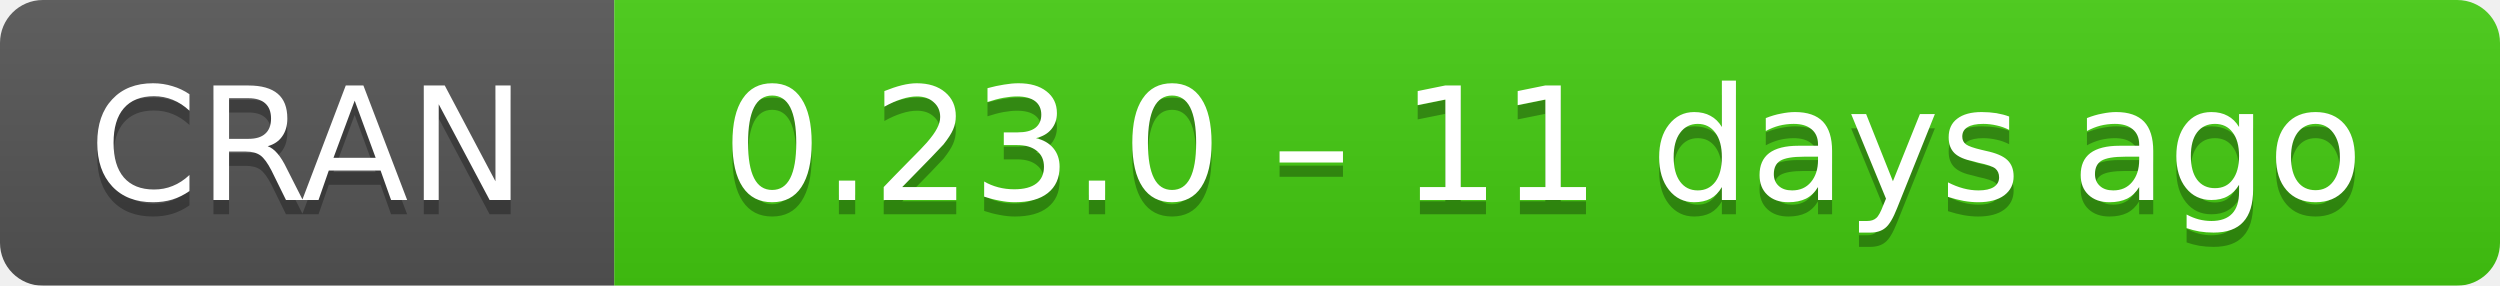
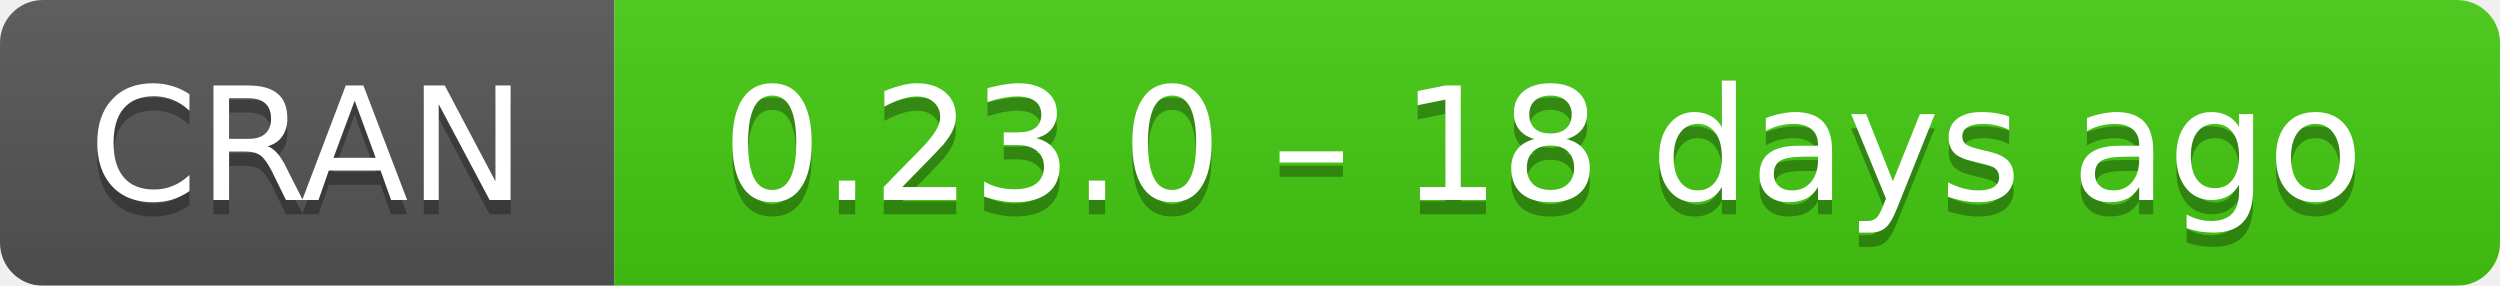
- <svg xmlns="http://www.w3.org/2000/svg" width="175" height="20" aria-label="CRAN 0.23.0 – 11 days ago">
+ <svg xmlns="http://www.w3.org/2000/svg" width="175" height="20" aria-label="CRAN 0.23.0 – 18 days ago">
  <linearGradient id="b" x2="0" y2="100%">
    <stop offset="0" stop-color="#bbb" stop-opacity=".1" />
    <stop offset="1" stop-opacity=".1" />
  </linearGradient>
  <mask id="a">
    <rect width="175" height="20" rx="3" fill="#fff" />
  </mask>
  <g mask="url(#a)">
    <path fill="#555" d="M0 0h43v20H0z" />
    <path fill="#4c1" d="M43 0h153v20H43z" />
    <path fill="url(#b)" d="M0 0h175v20H0z" />
  </g>
  <g fill="#fff" text-anchor="middle" font-family="DejaVu Sans,Verdana,Geneva,sans-serif" font-size="11">
    <text x="21.5" y="15" fill="#010101" fill-opacity=".3">
      CRAN
    </text>
    <text x="21.5" y="14">
      CRAN
    </text>
    <text x="108" y="15" fill="#010101" fill-opacity=".3">
-       0.23.0 – 11 days ago
+       0.23.0 – 18 days ago
    </text>
    <text x="108" y="14">
-       0.23.0 – 11 days ago
+       0.23.0 – 18 days ago
    </text>
  </g>
</svg>
